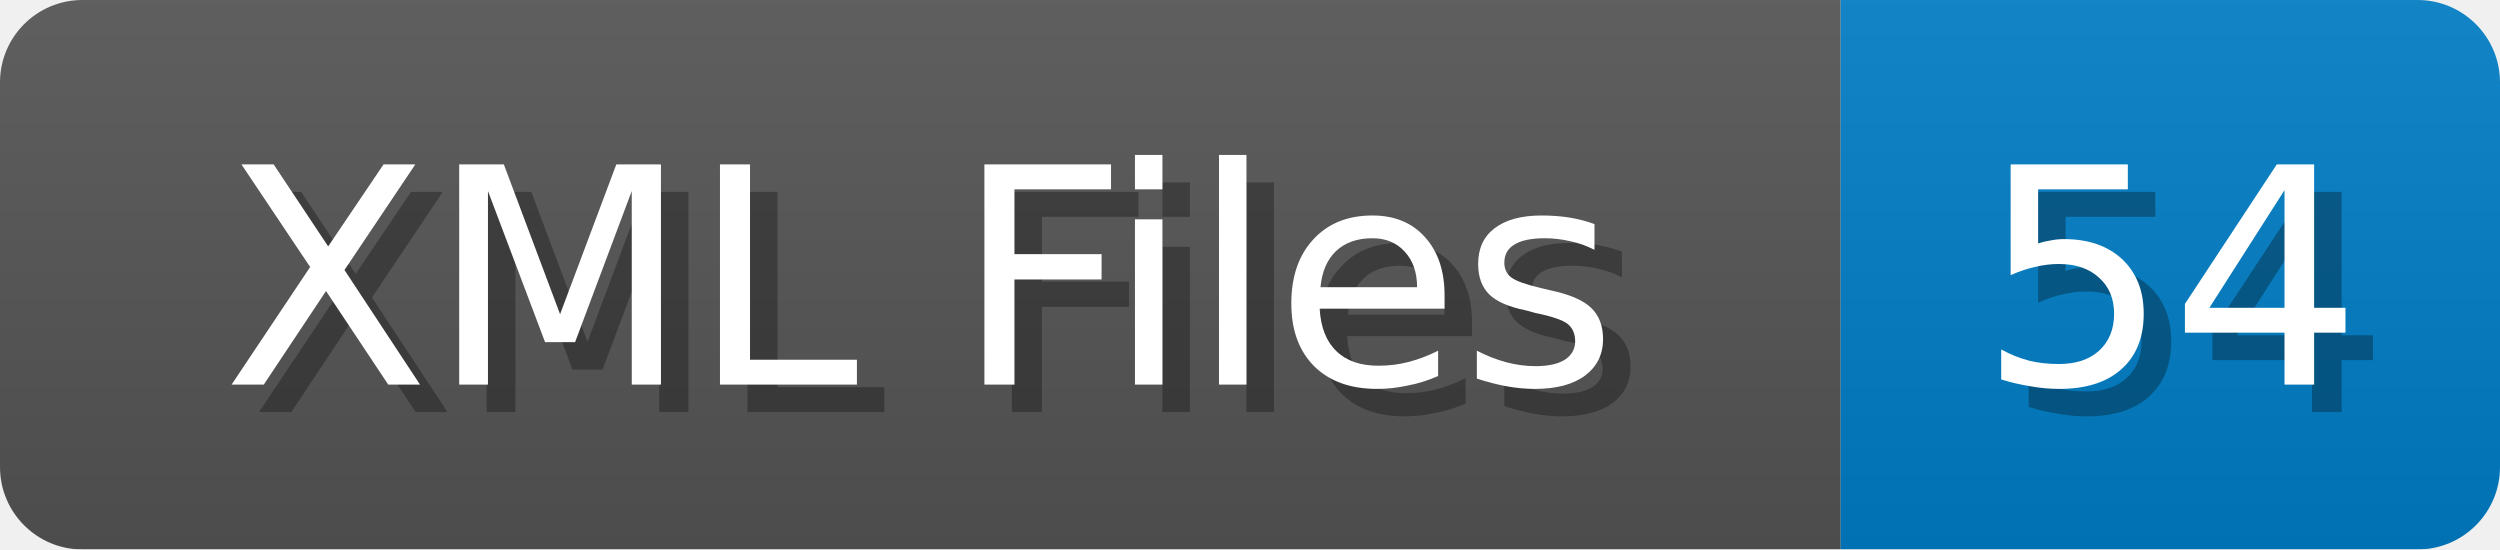
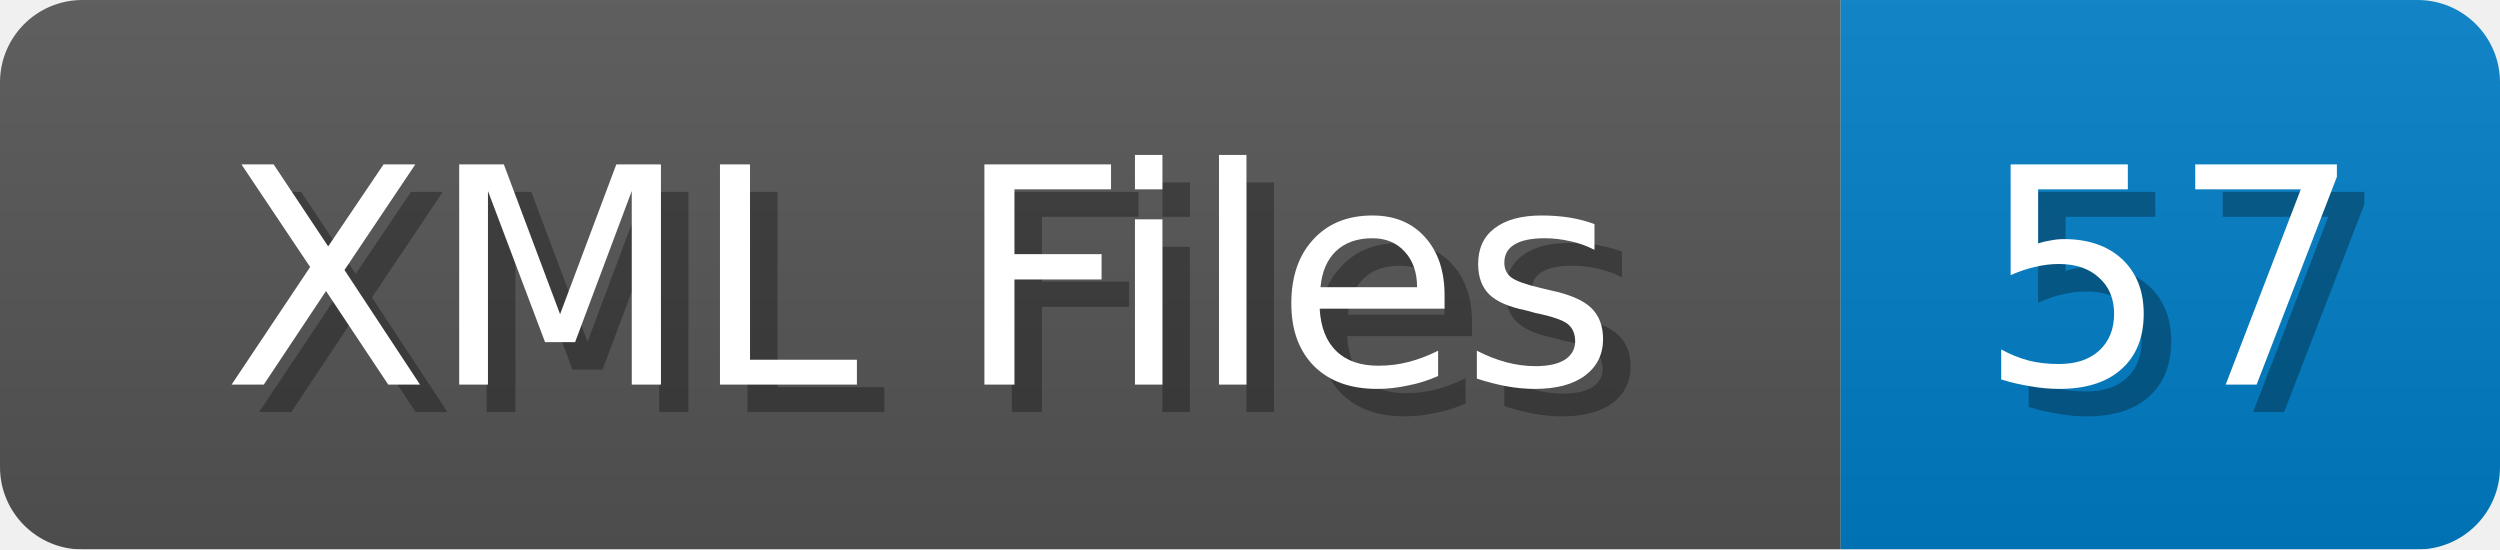
<svg xmlns="http://www.w3.org/2000/svg" width="91" height="20">
  <linearGradient id="b" x2="0" y2="100%">
    <stop offset="0" stop-color="#bbb" stop-opacity=".1" />
    <stop offset="1" stop-opacity=".1" />
  </linearGradient>
  <mask id="anybadge_1">
    <rect width="91" height="20" rx="3" fill="#fff" />
  </mask>
  <g mask="url(#anybadge_1)">
    <path fill="#555" d="M0 0h67v20H0z" />
    <path fill="#007ec6" d="M67 0h24v20H67z" />
    <path fill="url(#b)" d="M0 0h91v20H0z" />
  </g>
  <g fill="#fff" text-anchor="middle" font-family="DejaVu Sans,Verdana,Geneva,sans-serif" font-size="11">
    <text x="34.5" y="15" fill="#010101" fill-opacity=".3">XML Files</text>
    <text x="33.5" y="14">XML Files</text>
  </g>
  <g fill="#fff" text-anchor="middle" font-family="DejaVu Sans,Verdana,Geneva,sans-serif" font-size="11">
-     <text x="80.0" y="15" fill="#010101" fill-opacity=".3">54</text>
-     <text x="79.0" y="14">54</text>
+     <text x="80.0" y="15" fill="#010101" fill-opacity=".3">57</text>
+     <text x="79.0" y="14">57</text>
  </g>
</svg>
